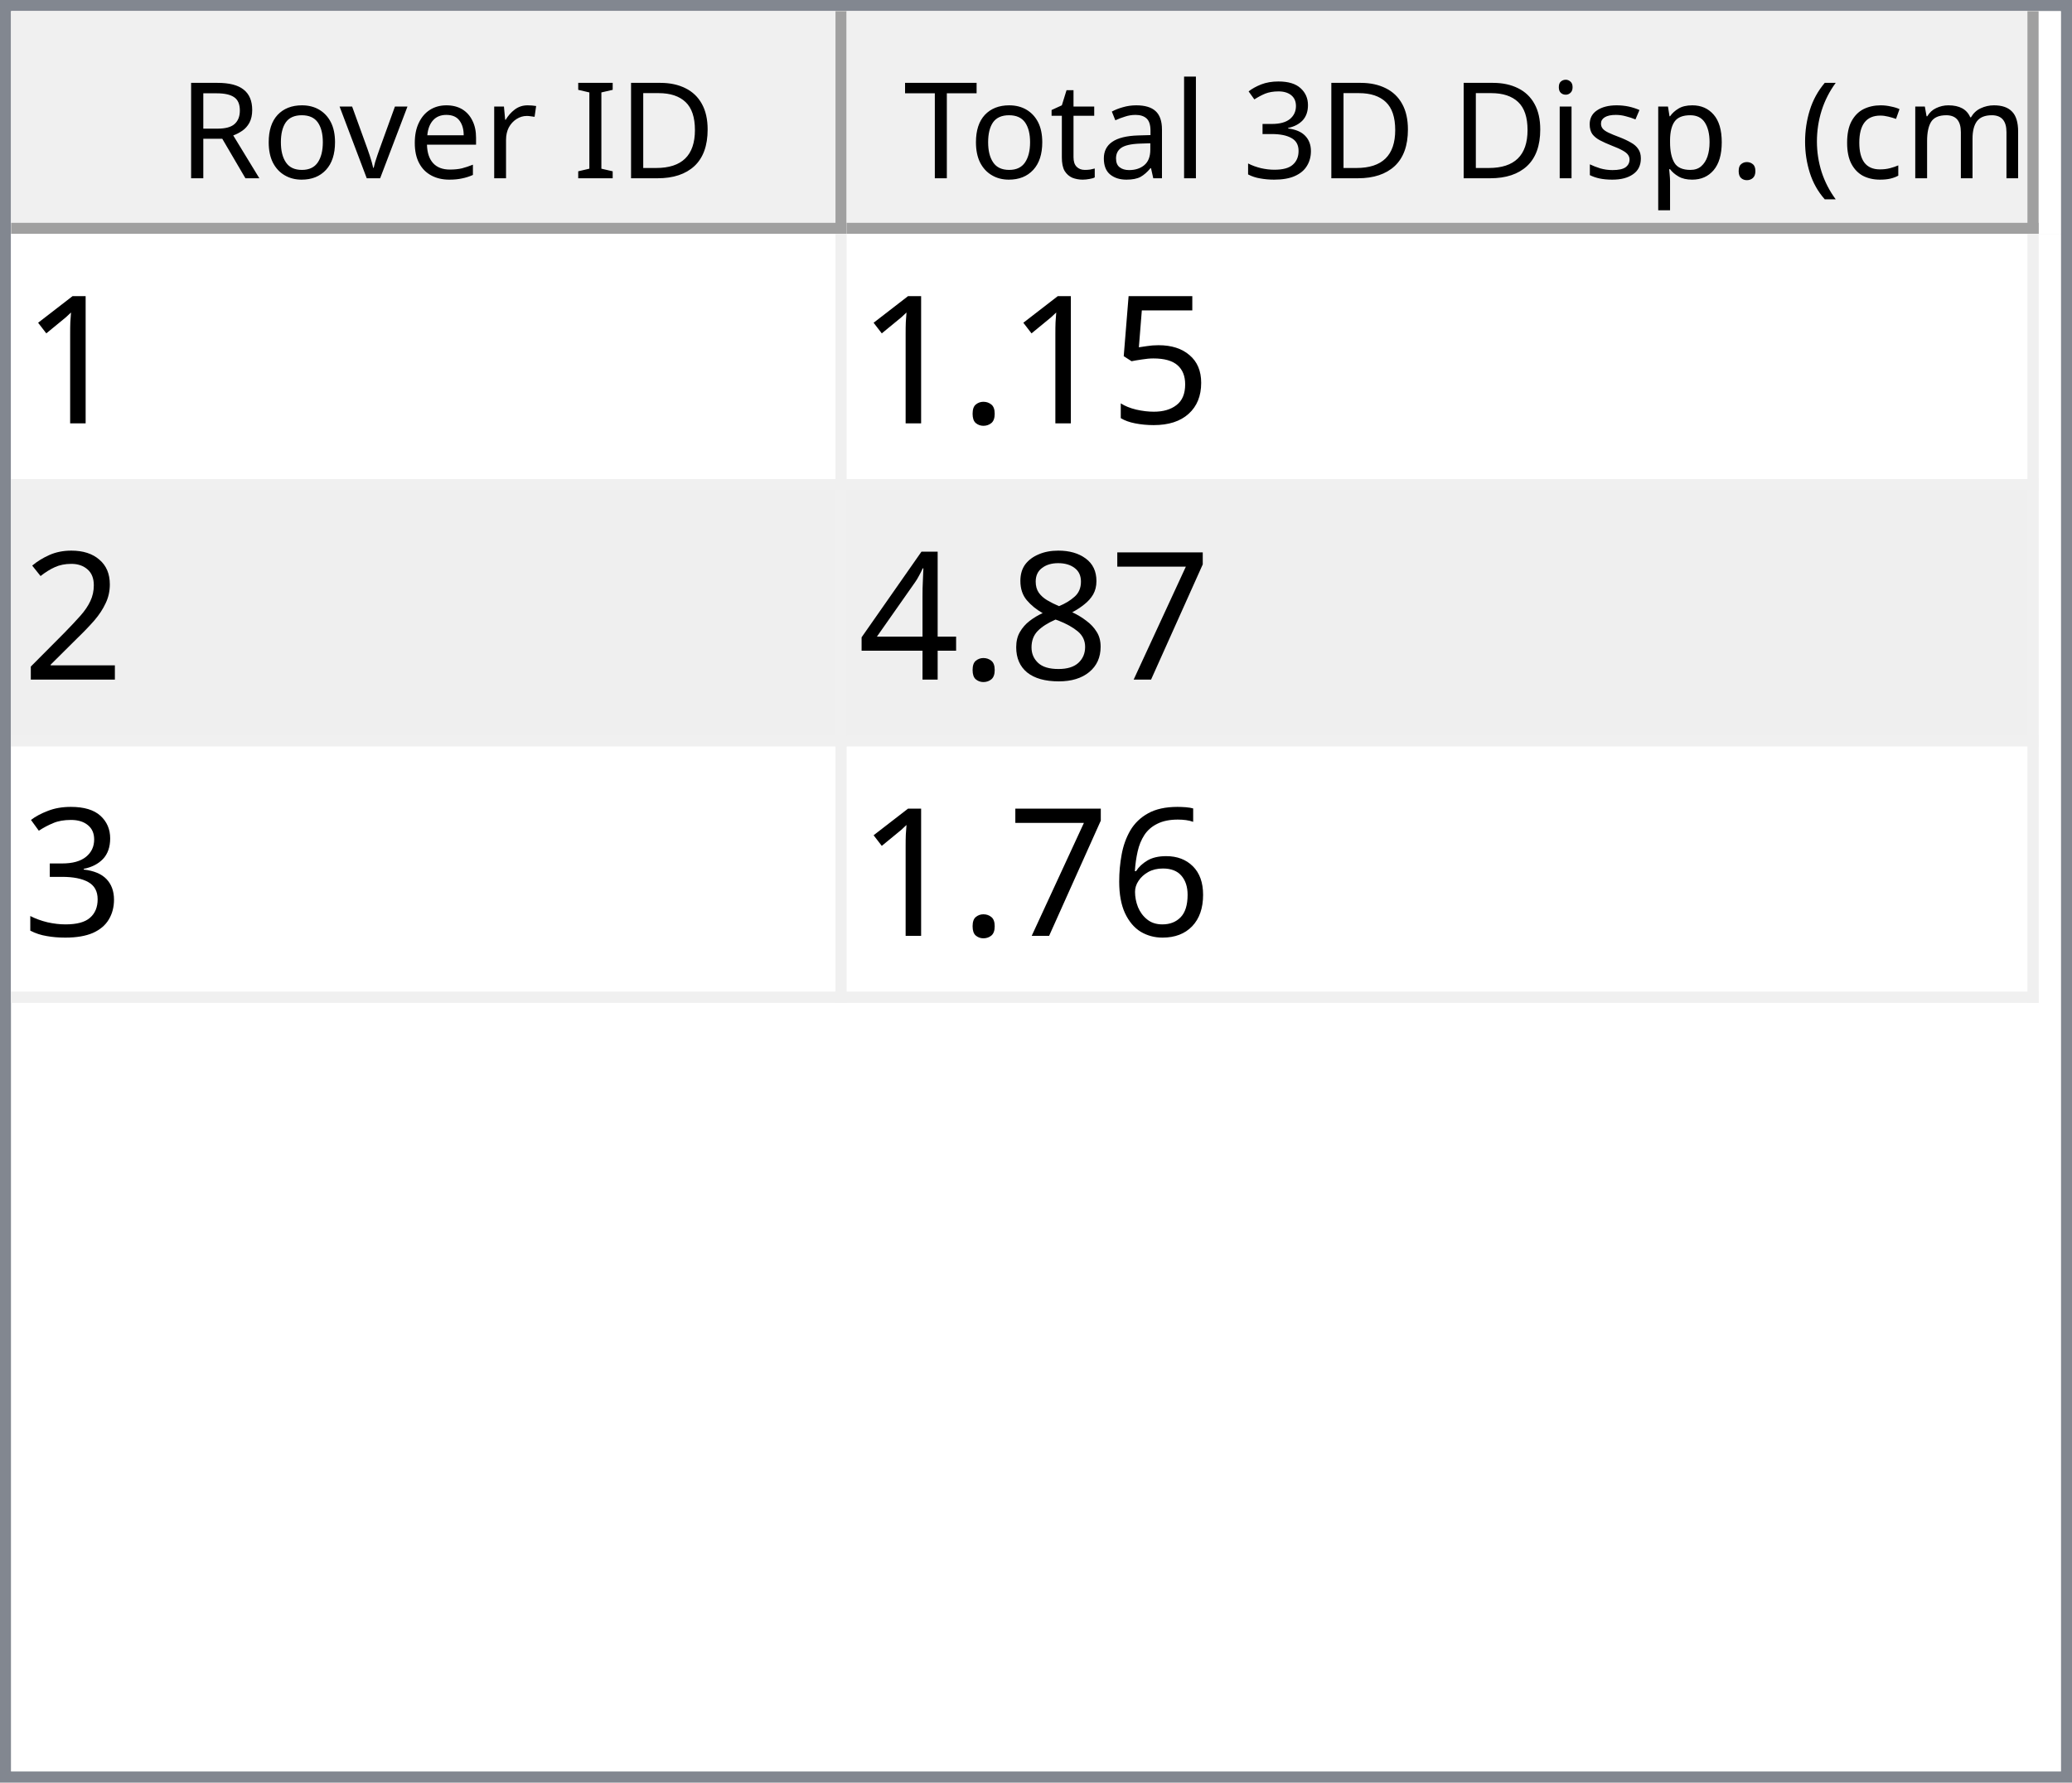
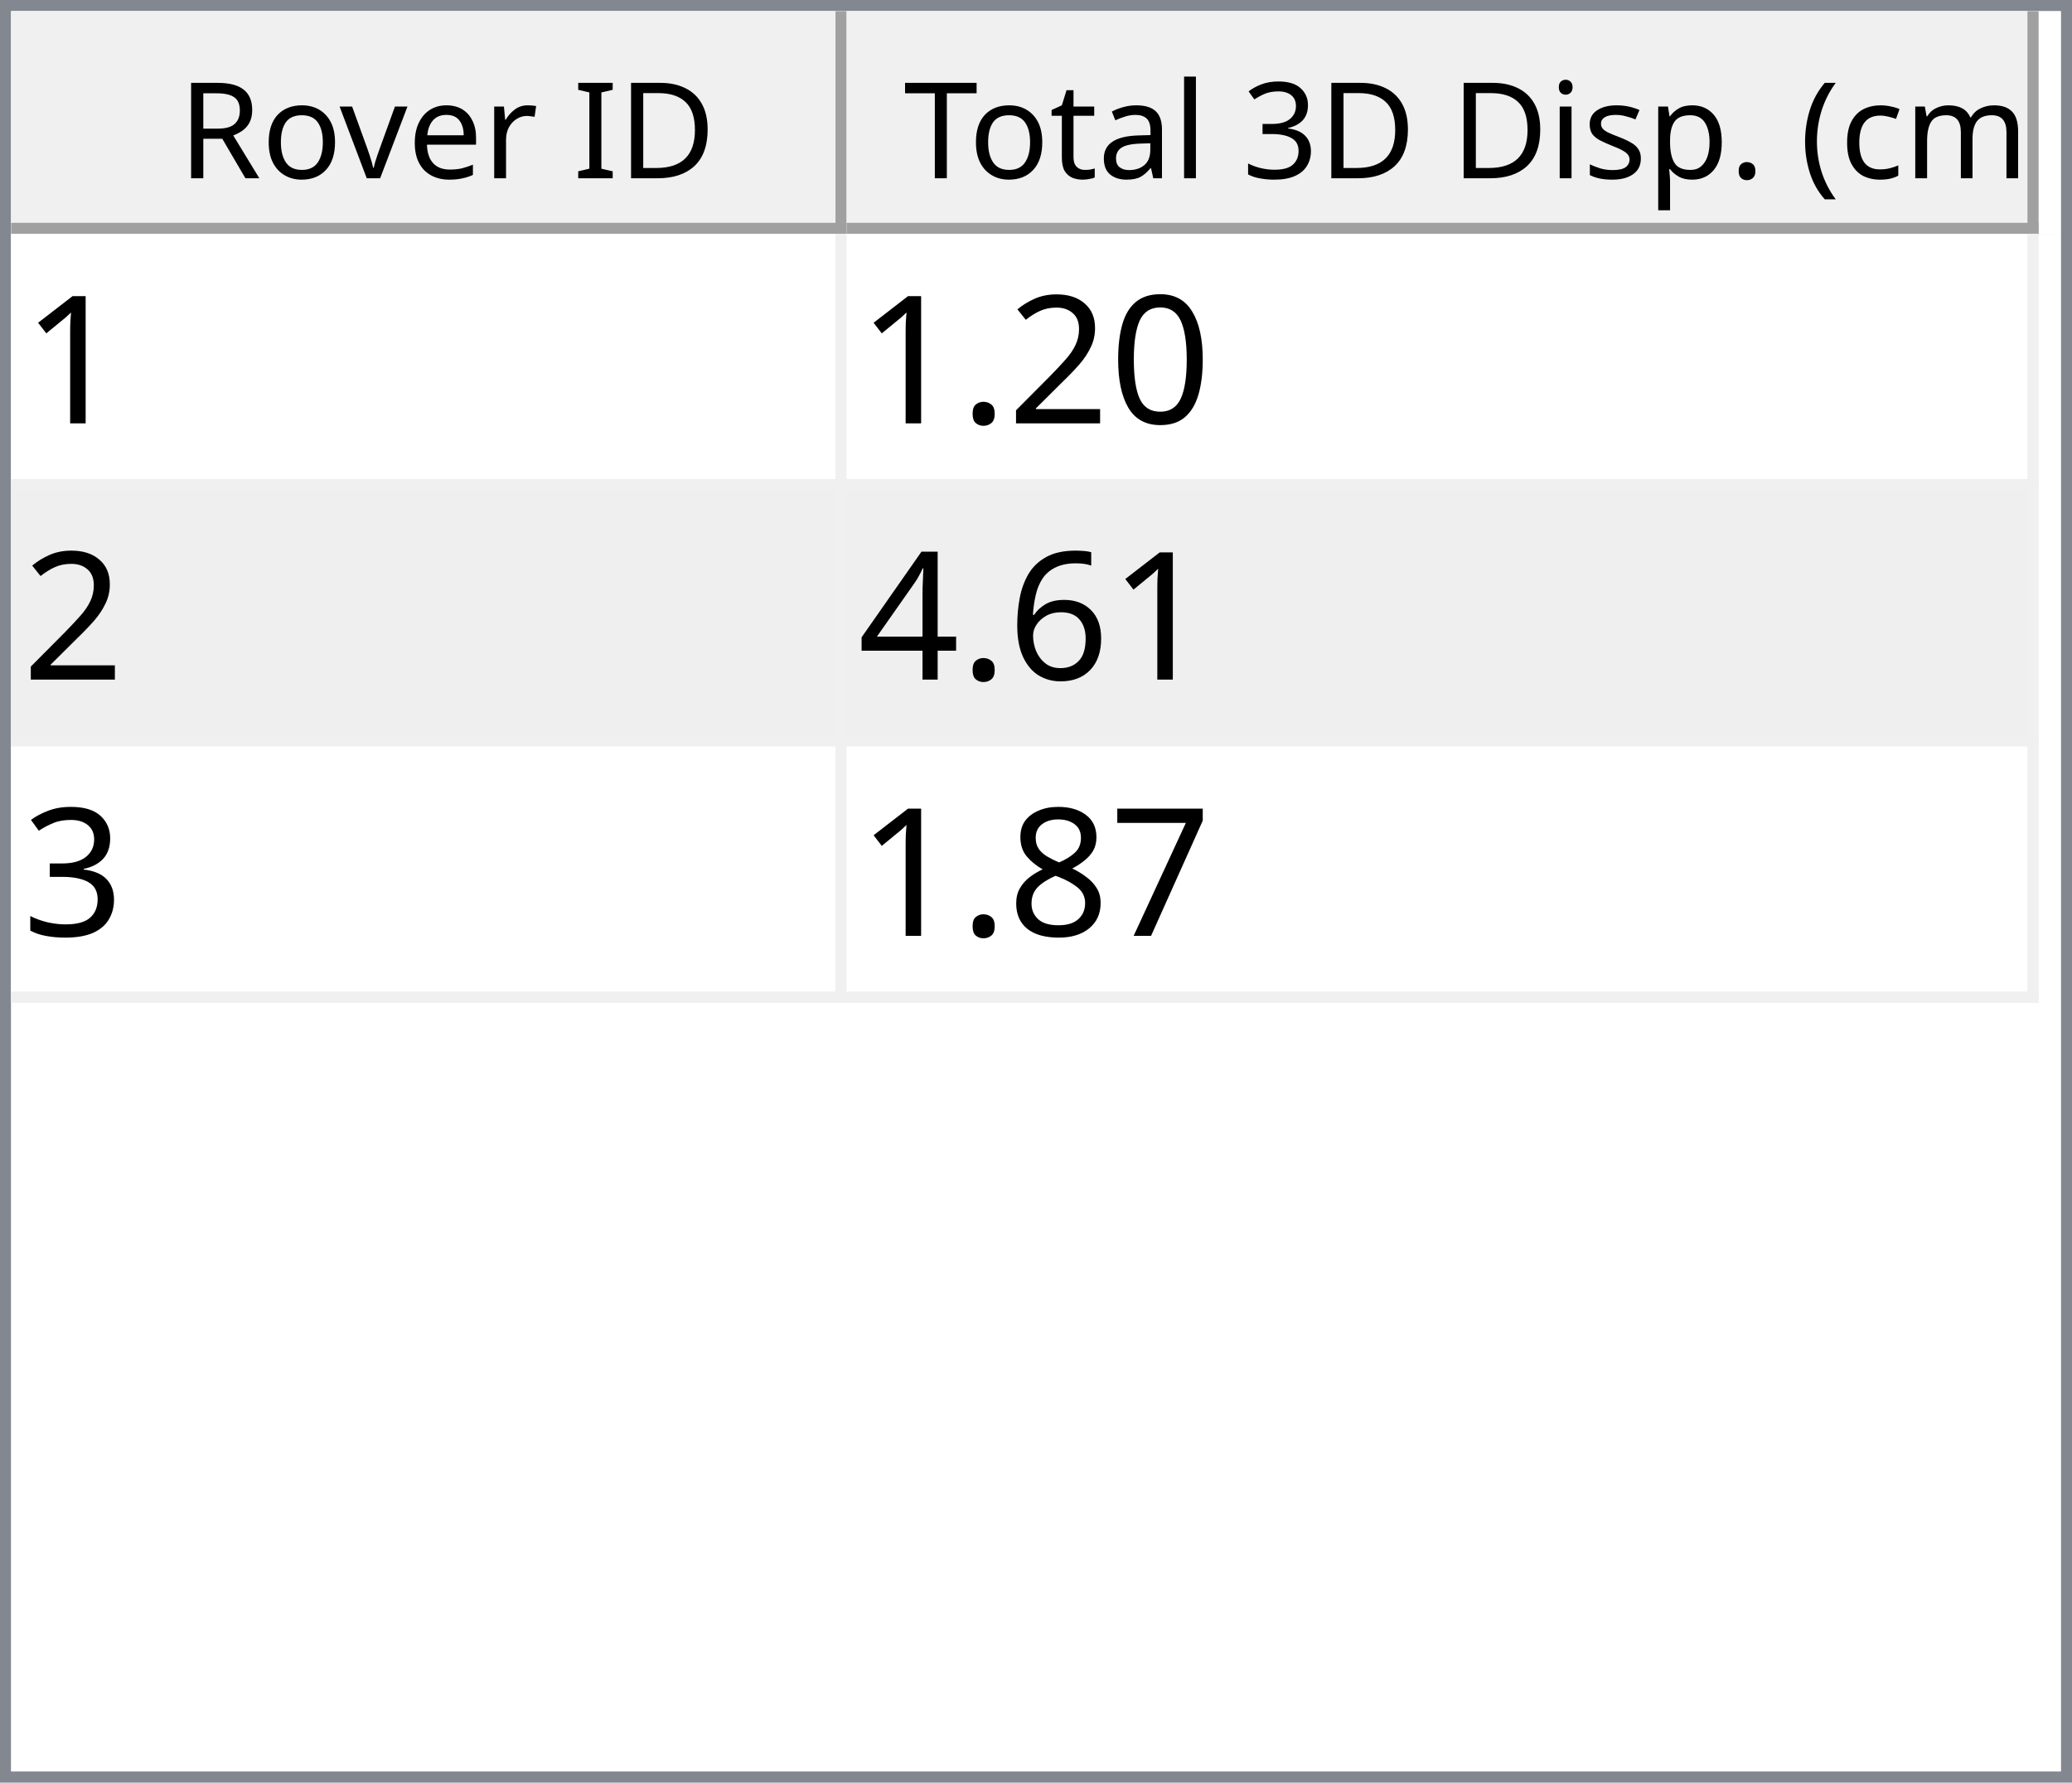
<svg xmlns="http://www.w3.org/2000/svg" style="fill-opacity:1; color-rendering:auto; color-interpolation:auto; text-rendering:auto; stroke:black; stroke-linecap:square; stroke-miterlimit:10; shape-rendering:auto; stroke-opacity:1; fill:black; stroke-dasharray:none; font-weight:normal; stroke-width:1; font-family:'Dialog'; font-style:normal; stroke-linejoin:miter; font-size:12px; stroke-dashoffset:0; image-rendering:auto;" width="186" height="160">
  <defs id="genericDefs" />
  <g>
    <defs id="defs1">
      <clipPath clipPathUnits="userSpaceOnUse" id="clipPath1">
        <path d="M0 0 L186 0 L186 160 L0 160 L0 0 Z" />
      </clipPath>
      <clipPath clipPathUnits="userSpaceOnUse" id="clipPath2">
        <path d="M0 0 L0 160 L186 160 L186 0 Z" />
      </clipPath>
      <clipPath clipPathUnits="userSpaceOnUse" id="clipPath3">
        <path d="M0 0 L0 20 L184 20 L184 0 Z" />
      </clipPath>
      <clipPath clipPathUnits="userSpaceOnUse" id="clipPath4">
        <path d="M0 0 L0 20 L75 20 L75 0 Z" />
      </clipPath>
      <clipPath clipPathUnits="userSpaceOnUse" id="clipPath5">
        <path d="M1 1 L1 19 L74 19 L74 1 Z" />
      </clipPath>
      <clipPath clipPathUnits="userSpaceOnUse" id="clipPath6">
        <path d="M0 0 L0 18 L73 18 L73 0 Z" />
      </clipPath>
      <clipPath clipPathUnits="userSpaceOnUse" id="clipPath7">
        <path d="M-0.5 -0.5 L-0.5 19.5 L74.5 19.5 L74.5 -0.5 Z" />
      </clipPath>
      <clipPath clipPathUnits="userSpaceOnUse" id="clipPath8">
        <path d="M0 0 L0 20 L107 20 L107 0 Z" />
      </clipPath>
      <clipPath clipPathUnits="userSpaceOnUse" id="clipPath9">
        <path d="M1 1 L1 19 L106 19 L106 1 Z" />
      </clipPath>
      <clipPath clipPathUnits="userSpaceOnUse" id="clipPath10">
        <path d="M0 0 L0 18 L105 18 L105 0 Z" />
      </clipPath>
      <clipPath clipPathUnits="userSpaceOnUse" id="clipPath11">
        <path d="M-0.5 -0.5 L-0.5 19.5 L106.5 19.5 L106.5 -0.5 Z" />
      </clipPath>
      <clipPath clipPathUnits="userSpaceOnUse" id="clipPath12">
        <path d="M0 0 L0 138 L184 138 L184 0 Z" />
      </clipPath>
      <clipPath clipPathUnits="userSpaceOnUse" id="clipPath13">
        <path d="M0 0 L0 69 L182 69 L182 0 Z" />
      </clipPath>
      <clipPath clipPathUnits="userSpaceOnUse" id="clipPath14">
        <path d="M-0.5 -0.5 L-0.5 68.5 L181.5 68.5 L181.5 -0.5 Z" />
      </clipPath>
      <clipPath clipPathUnits="userSpaceOnUse" id="clipPath15">
        <path d="M0 0 L0 22 L74 22 L74 0 Z" />
      </clipPath>
      <clipPath clipPathUnits="userSpaceOnUse" id="clipPath16">
        <path d="M0 0 L0 22 L106 22 L106 0 Z" />
      </clipPath>
      <font horiz-adv-x="64.551" id="font1">
        <font-face ascent="107.91" descent="25.098" units-per-em="100" style="font-style:normal; font-family:Segoe UI; font-weight:normal;" />
        <missing-glyph horiz-adv-x="64.551" d="M8.109 0 L8.109 68.266 L56.453 68.266 L56.453 0 L8.109 0 ZM15.328 7.234 L49.219 7.234 L49.219 61.031 L15.328 61.031 L15.328 7.234 Z" />
        <glyph unicode="D" horiz-adv-x="70.117" d="M9.188 0 L9.188 70.016 L28.516 70.016 Q65.531 70.016 65.531 35.891 Q65.531 19.672 55.25 9.836 Q44.969 0 27.734 0 L9.188 0 ZM17.391 62.594 L17.391 7.422 L27.828 7.422 Q41.609 7.422 49.273 14.797 Q56.938 22.172 56.938 35.688 Q56.938 62.594 28.328 62.594 L17.391 62.594 Z" />
        <glyph unicode="I" horiz-adv-x="26.611" d="M17.391 0 L9.188 0 L9.188 70.016 L17.391 70.016 L17.391 0 Z" />
        <glyph unicode=" " horiz-adv-x="27.393" d="" />
        <glyph unicode="r" horiz-adv-x="34.766" d="M34.188 41.891 Q32.078 43.5 28.125 43.5 Q23 43.5 19.555 38.672 Q16.109 33.844 16.109 25.484 L16.109 0 L8.109 0 L8.109 50 L16.109 50 L16.109 39.703 L16.312 39.703 Q18.016 44.969 21.531 47.922 Q25.047 50.875 29.391 50.875 Q32.516 50.875 34.188 50.203 L34.188 41.891 Z" />
        <glyph unicode="e" horiz-adv-x="52.295" d="M48.297 23 L12.984 23 Q13.188 14.656 17.484 10.109 Q21.781 5.562 29.297 5.562 Q37.75 5.562 44.828 11.141 L44.828 3.609 Q38.234 -1.172 27.391 -1.172 Q16.797 -1.172 10.742 5.641 Q4.688 12.453 4.688 24.812 Q4.688 36.469 11.305 43.82 Q17.922 51.172 27.734 51.172 Q37.547 51.172 42.922 44.828 Q48.297 38.484 48.297 27.203 L48.297 23 ZM40.094 29.781 Q40.047 36.719 36.75 40.578 Q33.453 44.438 27.594 44.438 Q21.922 44.438 17.969 40.383 Q14.016 36.328 13.094 29.781 L40.094 29.781 Z" />
        <glyph unicode="v" horiz-adv-x="47.9" d="M47.406 50 L27.484 0 L19.625 0 L0.688 50 L9.469 50 L22.172 13.672 Q23.578 9.672 23.922 6.688 L24.125 6.688 Q24.609 10.453 25.688 13.484 L38.969 50 L47.406 50 Z" />
        <glyph unicode="o" horiz-adv-x="58.594" d="M29 -1.172 Q17.922 -1.172 11.305 5.836 Q4.688 12.844 4.688 24.422 Q4.688 37.016 11.57 44.094 Q18.453 51.172 30.172 51.172 Q41.359 51.172 47.633 44.289 Q53.906 37.406 53.906 25.203 Q53.906 13.234 47.141 6.031 Q40.375 -1.172 29 -1.172 ZM29.594 44.438 Q21.875 44.438 17.383 39.188 Q12.891 33.938 12.891 24.703 Q12.891 15.828 17.43 10.695 Q21.969 5.562 29.594 5.562 Q37.359 5.562 41.531 10.594 Q45.703 15.625 45.703 24.906 Q45.703 34.281 41.531 39.359 Q37.359 44.438 29.594 44.438 Z" />
        <glyph unicode="R" horiz-adv-x="59.814" d="M59.375 0 L49.609 0 L37.891 19.625 Q36.281 22.359 34.766 24.289 Q33.25 26.219 31.664 27.438 Q30.078 28.656 28.25 29.219 Q26.422 29.781 24.125 29.781 L17.391 29.781 L17.391 0 L9.188 0 L9.188 70.016 L30.078 70.016 Q34.672 70.016 38.555 68.867 Q42.438 67.719 45.289 65.375 Q48.141 63.031 49.758 59.547 Q51.375 56.062 51.375 51.375 Q51.375 47.703 50.273 44.656 Q49.172 41.609 47.148 39.211 Q45.125 36.812 42.266 35.133 Q39.406 33.453 35.844 32.516 L35.844 32.328 Q37.594 31.547 38.891 30.547 Q40.188 29.547 41.359 28.18 Q42.531 26.812 43.68 25.078 Q44.828 23.344 46.234 21.047 L59.375 0 ZM17.391 62.594 L17.391 37.203 L28.516 37.203 Q31.594 37.203 34.203 38.133 Q36.812 39.062 38.719 40.797 Q40.625 42.531 41.703 45.047 Q42.781 47.562 42.781 50.688 Q42.781 56.297 39.141 59.445 Q35.5 62.594 28.609 62.594 L17.391 62.594 Z" />
        <glyph unicode=")" horiz-adv-x="30.176" d="M8.297 -15.922 L1.172 -15.922 Q16.406 2.344 16.406 26.812 Q16.406 51.469 1.078 70.016 L8.297 70.016 Q23.531 52.156 23.531 26.703 Q23.531 1.375 8.297 -15.922 Z" />
        <glyph unicode="m" horiz-adv-x="86.133" d="M79.109 0 L71.094 0 L71.094 28.719 Q71.094 37.016 68.531 40.727 Q65.969 44.438 59.906 44.438 Q54.781 44.438 51.195 39.75 Q47.609 35.062 47.609 28.516 L47.609 0 L39.594 0 L39.594 29.688 Q39.594 44.438 28.219 44.438 Q22.953 44.438 19.531 40.016 Q16.109 35.594 16.109 28.516 L16.109 0 L8.109 0 L8.109 50 L16.109 50 L16.109 42.094 L16.312 42.094 Q21.625 51.172 31.844 51.172 Q36.969 51.172 40.773 48.312 Q44.578 45.453 46 40.828 Q51.562 51.172 62.594 51.172 Q79.109 51.172 79.109 30.812 L79.109 0 Z" />
        <glyph unicode="c" horiz-adv-x="46.191" d="M42.188 2.297 Q36.422 -1.172 28.516 -1.172 Q17.828 -1.172 11.258 5.789 Q4.688 12.75 4.688 23.828 Q4.688 36.188 11.766 43.68 Q18.844 51.172 30.672 51.172 Q37.25 51.172 42.281 48.734 L42.281 40.531 Q36.719 44.438 30.375 44.438 Q22.703 44.438 17.797 38.945 Q12.891 33.453 12.891 24.516 Q12.891 15.719 17.508 10.641 Q22.125 5.562 29.891 5.562 Q36.422 5.562 42.188 9.906 L42.188 2.297 Z" />
        <glyph unicode="(" horiz-adv-x="30.176" d="M29.109 -15.922 L21.969 -15.922 Q6.844 1.375 6.844 26.703 Q6.844 52.156 21.969 70.016 L29.203 70.016 Q13.875 51.469 13.875 26.812 Q13.875 2.344 29.109 -15.922 Z" />
        <glyph unicode="." horiz-adv-x="21.68" d="M10.891 -1.078 Q8.641 -1.078 7.055 0.539 Q5.469 2.156 5.469 4.391 Q5.469 6.641 7.055 8.273 Q8.641 9.906 10.891 9.906 Q13.188 9.906 14.797 8.273 Q16.406 6.641 16.406 4.391 Q16.406 2.156 14.797 0.539 Q13.188 -1.078 10.891 -1.078 Z" />
        <glyph unicode="p" horiz-adv-x="58.789" d="M16.312 7.234 L16.109 7.234 L16.109 -23 L8.109 -23 L8.109 50 L16.109 50 L16.109 41.219 L16.312 41.219 Q22.219 51.172 33.594 51.172 Q43.266 51.172 48.688 44.461 Q54.109 37.75 54.109 26.469 Q54.109 13.922 48 6.375 Q41.891 -1.172 31.297 -1.172 Q21.578 -1.172 16.312 7.234 ZM16.109 27.391 L16.109 20.406 Q16.109 14.203 20.141 9.883 Q24.172 5.562 30.375 5.562 Q37.641 5.562 41.773 11.133 Q45.906 16.703 45.906 26.609 Q45.906 34.969 42.047 39.703 Q38.188 44.438 31.594 44.438 Q24.609 44.438 20.359 39.578 Q16.109 34.719 16.109 27.391 Z" />
        <glyph unicode="s" horiz-adv-x="42.432" d="M5.078 1.812 L5.078 10.406 Q11.625 5.562 19.484 5.562 Q30.031 5.562 30.031 12.594 Q30.031 14.594 29.125 15.992 Q28.219 17.391 26.68 18.461 Q25.141 19.531 23.07 20.383 Q21 21.234 18.609 22.172 Q15.281 23.484 12.766 24.828 Q10.25 26.172 8.57 27.859 Q6.891 29.547 6.031 31.695 Q5.172 33.844 5.172 36.719 Q5.172 40.234 6.789 42.945 Q8.406 45.656 11.086 47.484 Q13.766 49.312 17.211 50.242 Q20.656 51.172 24.312 51.172 Q30.812 51.172 35.938 48.922 L35.938 40.828 Q30.422 44.438 23.25 44.438 Q21 44.438 19.195 43.922 Q17.391 43.406 16.094 42.477 Q14.797 41.547 14.086 40.258 Q13.375 38.969 13.375 37.406 Q13.375 35.453 14.086 34.133 Q14.797 32.812 16.164 31.789 Q17.531 30.766 19.484 29.938 Q21.438 29.109 23.922 28.125 Q27.25 26.859 29.883 25.516 Q32.516 24.172 34.375 22.484 Q36.234 20.797 37.234 18.602 Q38.234 16.406 38.234 13.375 Q38.234 9.672 36.602 6.938 Q34.969 4.203 32.234 2.398 Q29.5 0.594 25.93 -0.289 Q22.359 -1.172 18.453 -1.172 Q10.75 -1.172 5.078 1.812 Z" />
        <glyph unicode="i" horiz-adv-x="24.219" d="M12.203 62.703 Q10.062 62.703 8.547 64.164 Q7.031 65.625 7.031 67.875 Q7.031 70.125 8.547 71.609 Q10.062 73.094 12.203 73.094 Q14.406 73.094 15.945 71.609 Q17.484 70.125 17.484 67.875 Q17.484 65.719 15.945 64.211 Q14.406 62.703 12.203 62.703 ZM16.109 0 L8.109 0 L8.109 50 L16.109 50 L16.109 0 Z" />
        <glyph unicode="3" horiz-adv-x="53.906" d="M46.531 19.828 Q46.531 15.094 44.75 11.211 Q42.969 7.328 39.719 4.57 Q36.469 1.812 31.93 0.297 Q27.391 -1.219 21.922 -1.219 Q11.922 -1.219 6 2.594 L6 11.188 Q13.094 5.609 22.219 5.609 Q25.875 5.609 28.828 6.539 Q31.781 7.469 33.906 9.227 Q36.031 10.984 37.18 13.477 Q38.328 15.969 38.328 19.094 Q38.328 32.812 18.797 32.812 L12.984 32.812 L12.984 39.594 L18.5 39.594 Q35.797 39.594 35.797 52.484 Q35.797 64.406 22.609 64.406 Q15.188 64.406 8.688 59.422 L8.688 67.188 Q15.375 71.188 24.609 71.188 Q29 71.188 32.57 69.969 Q36.141 68.75 38.68 66.555 Q41.219 64.359 42.609 61.281 Q44 58.203 44 54.5 Q44 40.672 30.031 36.719 L30.031 36.531 Q33.594 36.141 36.625 34.797 Q39.656 33.453 41.852 31.305 Q44.047 29.156 45.289 26.25 Q46.531 23.344 46.531 19.828 Z" />
        <glyph unicode="l" horiz-adv-x="24.219" d="M16.109 0 L8.109 0 L8.109 74.031 L16.109 74.031 L16.109 0 Z" />
        <glyph unicode="a" horiz-adv-x="50.879" d="M43.891 0 L35.891 0 L35.891 7.812 L35.688 7.812 Q30.469 -1.172 20.312 -1.172 Q12.844 -1.172 8.617 2.781 Q4.391 6.734 4.391 13.281 Q4.391 27.297 20.906 29.594 L35.891 31.688 Q35.891 44.438 25.594 44.438 Q16.547 44.438 9.281 38.281 L9.281 46.484 Q16.656 51.172 26.266 51.172 Q43.891 51.172 43.891 32.516 L43.891 0 ZM35.891 25.297 L23.828 23.641 Q18.266 22.859 15.43 20.875 Q12.594 18.891 12.594 13.875 Q12.594 10.203 15.211 7.883 Q17.828 5.562 22.172 5.562 Q28.125 5.562 32.008 9.742 Q35.891 13.922 35.891 20.312 L35.891 25.297 Z" />
        <glyph unicode="t" horiz-adv-x="33.887" d="M31.297 0.484 Q28.469 -1.078 23.828 -1.078 Q10.688 -1.078 10.688 13.578 L10.688 43.172 L2.094 43.172 L2.094 50 L10.688 50 L10.688 62.203 L18.703 64.797 L18.703 50 L31.297 50 L31.297 43.172 L18.703 43.172 L18.703 14.984 Q18.703 9.969 20.414 7.82 Q22.125 5.672 26.078 5.672 Q29.109 5.672 31.297 7.328 L31.297 0.484 Z" />
        <glyph unicode="T" horiz-adv-x="52.393" d="M50.594 62.594 L30.375 62.594 L30.375 0 L22.172 0 L22.172 62.594 L2 62.594 L2 70.016 L50.594 70.016 L50.594 62.594 Z" />
      </font>
      <font horiz-adv-x="75.0" id="font2">
        <font-face ascent="100.537" descent="21.973" units-per-em="100" style="font-style:normal; font-family:sans-serif; font-weight:normal;" />
        <missing-glyph horiz-adv-x="75.0" d="M12.5 0 L12.5 62.5 L62.5 62.5 L62.5 0 L12.5 0 ZM14.062 1.562 L60.938 1.562 L60.938 60.938 L14.062 60.938 L14.062 1.562 Z" />
        <glyph unicode="1" horiz-adv-x="55.615" d="M37.25 0 L28.469 0 L28.469 56 Q25.297 52.984 20.141 49.953 Q14.984 46.922 10.891 45.406 L10.891 53.906 Q18.266 57.375 23.781 62.305 Q29.297 67.234 31.594 71.875 L37.25 71.875 L37.25 0 Z" />
-         <glyph unicode="5" horiz-adv-x="55.615" d="M4.156 18.75 L13.375 19.531 Q14.406 12.797 18.141 9.398 Q21.875 6 27.156 6 Q33.5 6 37.891 10.789 Q42.281 15.578 42.281 23.484 Q42.281 31 38.062 35.352 Q33.844 39.703 27 39.703 Q22.75 39.703 19.336 37.773 Q15.922 35.844 13.969 32.766 L5.719 33.844 L12.641 70.609 L48.25 70.609 L48.25 62.203 L19.672 62.203 L15.828 42.969 Q22.266 47.469 29.344 47.469 Q38.719 47.469 45.164 40.969 Q51.609 34.469 51.609 24.266 Q51.609 14.547 45.953 7.469 Q39.062 -1.219 27.156 -1.219 Q17.391 -1.219 11.211 4.25 Q5.031 9.719 4.156 18.75 Z" />
+         <glyph unicode="0" horiz-adv-x="55.615" d="M4.156 35.297 Q4.156 48 6.766 55.742 Q9.375 63.484 14.523 67.68 Q19.672 71.875 27.484 71.875 Q33.25 71.875 37.594 69.555 Q41.938 67.234 44.773 62.867 Q47.609 58.5 49.219 52.227 Q50.828 45.953 50.828 35.297 Q50.828 22.703 48.242 14.969 Q45.656 7.234 40.508 3.008 Q35.359 -1.219 27.484 -1.219 Q17.141 -1.219 11.234 6.203 Q4.156 15.141 4.156 35.297 ZM13.188 35.297 Q13.188 17.672 17.312 11.836 Q21.438 6 27.484 6 Q33.547 6 37.672 11.859 Q41.797 17.719 41.797 35.297 Q41.797 52.984 37.672 58.789 Q33.547 64.594 27.391 64.594 Q21.344 64.594 17.719 59.469 Q13.188 52.938 13.188 35.297 Z" />
+         <glyph unicode="2" horiz-adv-x="55.615" d="M50.344 8.453 L50.344 0 L3.031 0 Q2.938 3.172 4.047 6.109 Q5.859 10.938 9.836 15.625 Q13.812 20.312 21.344 26.469 Q33.016 36.031 37.117 41.625 Q41.219 47.219 41.219 52.203 Q41.219 57.422 37.477 61.008 Q33.734 64.594 27.734 64.594 Q21.391 64.594 17.578 60.789 Q13.766 56.984 13.719 50.25 L4.688 51.172 Q5.609 61.281 11.664 66.578 Q17.719 71.875 27.938 71.875 Q38.234 71.875 44.242 66.164 Q50.25 60.453 50.25 52 Q50.25 47.703 48.492 43.555 Q46.734 39.406 42.656 34.812 Q38.578 30.219 29.109 22.219 Q21.188 15.578 18.945 13.211 Q16.703 10.844 15.234 8.453 L50.344 8.453 Z" />
        <glyph unicode="." horiz-adv-x="27.783" d="M9.078 0 L9.078 10.016 L19.094 10.016 L19.094 0 L9.078 0 Z" />
-         <glyph unicode="2" horiz-adv-x="55.615" d="M50.344 8.453 L50.344 0 L3.031 0 Q2.938 3.172 4.047 6.109 Q5.859 10.938 9.836 15.625 Q13.812 20.312 21.344 26.469 Q33.016 36.031 37.117 41.625 Q41.219 47.219 41.219 52.203 Q41.219 57.422 37.477 61.008 Q33.734 64.594 27.734 64.594 Q21.391 64.594 17.578 60.789 Q13.766 56.984 13.719 50.25 L4.688 51.172 Q5.609 61.281 11.664 66.578 Q17.719 71.875 27.938 71.875 Q38.234 71.875 44.242 66.164 Q50.25 60.453 50.25 52 Q50.25 47.703 48.492 43.555 Q46.734 39.406 42.656 34.812 Q38.578 30.219 29.109 22.219 Q21.188 15.578 18.945 13.211 Q16.703 10.844 15.234 8.453 L50.344 8.453 Z" />
+         <glyph unicode="6" horiz-adv-x="55.615" d="M49.75 54.047 L41.016 53.375 Q39.844 58.547 37.703 60.891 Q34.125 64.656 28.906 64.656 Q24.703 64.656 21.531 62.312 Q17.391 59.281 14.992 53.469 Q12.594 47.656 12.5 36.922 Q15.672 41.75 20.266 44.094 Q24.859 46.438 29.891 46.438 Q38.672 46.438 44.852 39.969 Q51.031 33.5 51.031 23.25 Q51.031 16.5 48.125 10.719 Q45.219 4.938 40.141 1.859 Q35.062 -1.219 28.609 -1.219 Q17.625 -1.219 10.695 6.859 Q3.766 14.938 3.766 33.5 Q3.766 54.25 11.422 63.672 Q18.109 71.875 29.438 71.875 Q37.891 71.875 43.289 67.141 Q48.688 62.406 49.75 54.047 ZM13.875 23.188 Q13.875 18.656 15.797 14.508 Q17.719 10.359 21.188 8.18 Q24.656 6 28.469 6 Q34.031 6 38.039 10.492 Q42.047 14.984 42.047 22.703 Q42.047 30.125 38.086 34.398 Q34.125 38.672 28.125 38.672 Q22.172 38.672 18.023 34.398 Q13.875 30.125 13.875 23.188 Z" />
+         <glyph unicode="4" horiz-adv-x="55.615" d="M32.328 0 L32.328 17.141 L1.266 17.141 L1.266 25.203 L33.938 71.578 L41.109 71.578 L41.109 25.203 L50.781 25.203 L50.781 17.141 L41.109 17.141 L41.109 0 L32.328 0 ZM32.328 25.203 L32.328 57.469 L9.906 25.203 L32.328 25.203 Z" />
+         <glyph unicode="3" horiz-adv-x="55.615" d="M4.203 18.891 L12.984 20.062 Q14.5 12.594 18.141 9.297 Q21.781 6 27 6 Q33.203 6 37.477 10.297 Q41.75 14.594 41.75 20.953 Q41.75 27 37.797 30.93 Q33.844 34.859 27.734 34.859 Q25.25 34.859 21.531 33.891 L22.516 41.609 Q23.391 41.5 23.922 41.5 Q29.547 41.5 34.039 44.43 Q38.531 47.359 38.531 53.469 Q38.531 58.297 35.258 61.477 Q31.984 64.656 26.812 64.656 Q21.688 64.656 18.266 61.43 Q14.844 58.203 13.875 51.766 L5.078 53.328 Q6.688 62.156 12.398 67.016 Q18.109 71.875 26.609 71.875 Q32.469 71.875 37.398 69.359 Q42.328 66.844 44.945 62.5 Q47.562 58.156 47.562 53.266 Q47.562 48.641 45.07 44.828 Q42.578 41.016 37.703 38.766 Q44.047 37.312 47.562 32.695 Q51.078 28.078 51.078 21.141 Q51.078 11.766 44.242 5.25 Q37.406 -1.266 26.953 -1.266 Q17.531 -1.266 11.305 4.352 Q5.078 9.969 4.203 18.891 Z" />
        <glyph unicode="7" horiz-adv-x="55.615" d="M4.734 62.203 L4.734 70.656 L51.078 70.656 L51.078 63.812 Q44.234 56.547 37.523 44.484 Q30.812 32.422 27.156 19.672 Q24.516 10.688 23.781 0 L14.75 0 Q14.891 8.453 18.062 20.414 Q21.234 32.375 27.172 43.484 Q33.109 54.594 39.797 62.203 L4.734 62.203 Z" />
        <glyph unicode="8" horiz-adv-x="55.615" d="M17.672 38.812 Q12.203 40.828 9.57 44.539 Q6.938 48.25 6.938 53.422 Q6.938 61.234 12.555 66.555 Q18.172 71.875 27.484 71.875 Q36.859 71.875 42.578 66.43 Q48.297 60.984 48.297 53.172 Q48.297 48.188 45.68 44.508 Q43.062 40.828 37.75 38.812 Q44.344 36.672 47.781 31.883 Q51.219 27.094 51.219 20.453 Q51.219 11.281 44.727 5.031 Q38.234 -1.219 27.641 -1.219 Q17.047 -1.219 10.547 5.055 Q4.047 11.328 4.047 20.703 Q4.047 27.688 7.594 32.398 Q11.141 37.109 17.672 38.812 ZM15.922 53.719 Q15.922 48.641 19.195 45.414 Q22.469 42.188 27.688 42.188 Q32.766 42.188 36.016 45.383 Q39.266 48.578 39.266 53.219 Q39.266 58.062 35.914 61.359 Q32.562 64.656 27.594 64.656 Q22.562 64.656 19.242 61.43 Q15.922 58.203 15.922 53.719 ZM13.094 20.656 Q13.094 16.891 14.875 13.375 Q16.656 9.859 20.172 7.93 Q23.688 6 27.734 6 Q34.031 6 38.133 10.055 Q42.234 14.109 42.234 20.359 Q42.234 26.703 38.016 30.859 Q33.797 35.016 27.438 35.016 Q21.234 35.016 17.164 30.914 Q13.094 26.812 13.094 20.656 Z" />
-         <glyph unicode="4" horiz-adv-x="55.615" d="M32.328 0 L32.328 17.141 L1.266 17.141 L1.266 25.203 L33.938 71.578 L41.109 71.578 L41.109 25.203 L50.781 25.203 L50.781 17.141 L41.109 17.141 L41.109 0 L32.328 0 ZM32.328 25.203 L32.328 57.469 L9.906 25.203 L32.328 25.203 Z" />
-         <glyph unicode="3" horiz-adv-x="55.615" d="M4.203 18.891 L12.984 20.062 Q14.5 12.594 18.141 9.297 Q21.781 6 27 6 Q33.203 6 37.477 10.297 Q41.75 14.594 41.75 20.953 Q41.75 27 37.797 30.93 Q33.844 34.859 27.734 34.859 Q25.25 34.859 21.531 33.891 L22.516 41.609 Q23.391 41.5 23.922 41.5 Q29.547 41.5 34.039 44.43 Q38.531 47.359 38.531 53.469 Q38.531 58.297 35.258 61.477 Q31.984 64.656 26.812 64.656 Q21.688 64.656 18.266 61.43 Q14.844 58.203 13.875 51.766 L5.078 53.328 Q6.688 62.156 12.398 67.016 Q18.109 71.875 26.609 71.875 Q32.469 71.875 37.398 69.359 Q42.328 66.844 44.945 62.5 Q47.562 58.156 47.562 53.266 Q47.562 48.641 45.07 44.828 Q42.578 41.016 37.703 38.766 Q44.047 37.312 47.562 32.695 Q51.078 28.078 51.078 21.141 Q51.078 11.766 44.242 5.25 Q37.406 -1.266 26.953 -1.266 Q17.531 -1.266 11.305 4.352 Q5.078 9.969 4.203 18.891 Z" />
-         <glyph unicode="6" horiz-adv-x="55.615" d="M49.75 54.047 L41.016 53.375 Q39.844 58.547 37.703 60.891 Q34.125 64.656 28.906 64.656 Q24.703 64.656 21.531 62.312 Q17.391 59.281 14.992 53.469 Q12.594 47.656 12.5 36.922 Q15.672 41.75 20.266 44.094 Q24.859 46.438 29.891 46.438 Q38.672 46.438 44.852 39.969 Q51.031 33.5 51.031 23.25 Q51.031 16.5 48.125 10.719 Q45.219 4.938 40.141 1.859 Q35.062 -1.219 28.609 -1.219 Q17.625 -1.219 10.695 6.859 Q3.766 14.938 3.766 33.5 Q3.766 54.25 11.422 63.672 Q18.109 71.875 29.438 71.875 Q37.891 71.875 43.289 67.141 Q48.688 62.406 49.75 54.047 ZM13.875 23.188 Q13.875 18.656 15.797 14.508 Q17.719 10.359 21.188 8.18 Q24.656 6 28.469 6 Q34.031 6 38.039 10.492 Q42.047 14.984 42.047 22.703 Q42.047 30.125 38.086 34.398 Q34.125 38.672 28.125 38.672 Q22.172 38.672 18.023 34.398 Q13.875 30.125 13.875 23.188 Z" />
      </font>
    </defs>
    <g style="fill:white; stroke:white;">
      <rect x="0" y="0" width="186" style="clip-path:url(#clipPath1); stroke:none;" height="160" />
    </g>
    <g style="fill:white; text-rendering:optimizeSpeed; color-rendering:optimizeSpeed; image-rendering:optimizeSpeed; shape-rendering:crispEdges; stroke:white; color-interpolation:sRGB;">
      <rect x="0" width="186" height="160" y="0" style="stroke:none;" />
      <path style="stroke:none;" d="M0 160 L186 160 L186 0 L0 0 Z" />
    </g>
    <g style="fill:rgb(240,240,240); font-family:'Segoe UI'; stroke:rgb(240,240,240);">
      <rect x="0" y="0" width="186" style="clip-path:url(#clipPath2); stroke:none;" height="160" />
    </g>
    <g style="fill:rgb(130,135,144); font-family:'Segoe UI'; stroke:rgb(130,135,144);">
      <path d="M0 0 L186 0 L186 160 L0 160 L0 0 ZM1 1 L185 1 L185 159 L1 159 L1 1 Z" style="fill-rule:evenodd; clip-path:url(#clipPath2); stroke:none;" />
    </g>
    <g style="fill:white; font-family:'Segoe UI'; stroke:white;" transform="translate(1,1)">
      <rect x="0" y="0" width="184" style="clip-path:url(#clipPath3); stroke:none;" height="20" />
    </g>
    <g style="fill:rgb(240,240,240); font-family:'Segoe UI'; stroke:rgb(240,240,240);" transform="translate(1,1)">
      <rect x="0" y="0" width="75" style="clip-path:url(#clipPath4); stroke:none;" height="20" />
    </g>
    <g style="font-family:'Segoe UI';" transform="translate(2,2)">
      <text x="14" xml:space="preserve" y="14" style="clip-path:url(#clipPath6); stroke:none;">Rover ID</text>
    </g>
    <g style="fill:rgb(160,160,160); font-family:'Segoe UI'; stroke:rgb(160,160,160); stroke-linejoin:bevel;" transform="translate(1.5,1.5)">
      <line x1="74" x2="74" y1="0" style="fill:none; clip-path:url(#clipPath7);" y2="19" />
    </g>
    <g style="fill:rgb(160,160,160); font-family:'Segoe UI'; stroke:rgb(160,160,160); stroke-linejoin:bevel;" transform="matrix(1,0,0,1,1,1) translate(0.5,0.5)">
      <line x1="0" x2="74" y1="19" style="fill:none; clip-path:url(#clipPath7);" y2="19" />
    </g>
    <g style="fill:rgb(240,240,240); font-family:'Segoe UI'; stroke:rgb(240,240,240);" transform="translate(76,1)">
      <rect x="0" y="0" width="107" style="clip-path:url(#clipPath8); stroke:none;" height="20" />
    </g>
    <g style="font-family:'Segoe UI';" transform="translate(77,2)">
      <text x="1" xml:space="preserve" y="14" style="clip-path:url(#clipPath10); stroke:none;"> Total 3D Disp. (cm)</text>
    </g>
    <g style="fill:rgb(160,160,160); font-family:'Segoe UI'; stroke:rgb(160,160,160); stroke-linejoin:bevel;" transform="translate(76.5,1.5)">
      <line x1="106" x2="106" y1="0" style="fill:none; clip-path:url(#clipPath11);" y2="19" />
    </g>
    <g style="fill:rgb(160,160,160); font-family:'Segoe UI'; stroke:rgb(160,160,160); stroke-linejoin:bevel;" transform="matrix(1,0,0,1,76,1) translate(0.5,0.5)">
      <line x1="0" x2="106" y1="19" style="fill:none; clip-path:url(#clipPath11);" y2="19" />
    </g>
    <g style="fill:white; font-family:'Segoe UI'; stroke:white;" transform="translate(1,21)">
      <rect x="0" y="0" width="184" style="clip-path:url(#clipPath12); stroke:none;" height="138" />
    </g>
    <g style="fill:rgb(240,240,240); font-size:16px; font-family:sans-serif; stroke:rgb(240,240,240);" transform="translate(1,21)">
      <rect x="0" y="0" width="182" style="clip-path:url(#clipPath13); stroke:none;" height="69" />
      <line transform="translate(0.5,0.5)" x1="0" x2="181" y1="22" style="clip-path:url(#clipPath14); fill:none; stroke-linejoin:bevel;" y2="22" />
    </g>
    <g transform="matrix(1,0,0,1,1,21) translate(0.5,0.5)" style="fill:rgb(240,240,240); font-size:16px; font-family:sans-serif; stroke:rgb(240,240,240); stroke-linejoin:bevel;">
      <line x1="0" x2="181" y1="45" style="fill:none; clip-path:url(#clipPath14);" y2="45" />
    </g>
    <g transform="matrix(1,0,0,1,1,21) translate(0.5,0.5)" style="fill:rgb(240,240,240); font-size:16px; font-family:sans-serif; stroke:rgb(240,240,240); stroke-linejoin:bevel;">
      <line x1="0" x2="181" y1="68" style="fill:none; clip-path:url(#clipPath14);" y2="68" />
    </g>
    <g transform="matrix(1,0,0,1,1,21) translate(0.5,0.5)" style="fill:rgb(240,240,240); font-size:16px; font-family:sans-serif; stroke:rgb(240,240,240); stroke-linejoin:bevel;">
      <line x1="74" x2="74" y1="0" style="fill:none; clip-path:url(#clipPath14);" y2="68" />
    </g>
    <g transform="matrix(1,0,0,1,1,21) translate(0.5,0.5)" style="fill:rgb(240,240,240); font-size:16px; font-family:sans-serif; stroke:rgb(240,240,240); stroke-linejoin:bevel;">
      <line x1="181" x2="181" y1="0" style="fill:none; clip-path:url(#clipPath14);" y2="68" />
    </g>
    <g style="fill:white; font-size:16px; font-family:sans-serif; stroke:white;" transform="matrix(1,0,0,1,1,21)">
      <rect x="0" y="0" width="74" style="clip-path:url(#clipPath15); stroke:none;" height="22" />
      <text x="1" y="17" style="fill:black; clip-path:url(#clipPath15); stroke:none;" xml:space="preserve">1</text>
    </g>
    <g style="fill:white; font-size:16px; font-family:sans-serif; stroke:white;" transform="matrix(1,0,0,1,1,21) translate(75,0)">
      <rect x="0" y="0" width="106" style="clip-path:url(#clipPath16); stroke:none;" height="22" />
-       <text x="1" y="17" style="fill:black; clip-path:url(#clipPath16); stroke:none;" xml:space="preserve">1.15</text>
+       <text x="1" y="17" style="fill:black; clip-path:url(#clipPath16); stroke:none;" xml:space="preserve">1.20</text>
    </g>
    <g style="fill:rgb(239,239,239); font-size:16px; font-family:sans-serif; stroke:rgb(239,239,239);" transform="matrix(1,0,0,1,1,21) translate(0,23)">
      <rect x="0" y="0" width="74" style="clip-path:url(#clipPath15); stroke:none;" height="22" />
      <text x="1" y="17" style="fill:black; clip-path:url(#clipPath15); stroke:none;" xml:space="preserve">2</text>
    </g>
    <g style="fill:rgb(239,239,239); font-size:16px; font-family:sans-serif; stroke:rgb(239,239,239);" transform="matrix(1,0,0,1,1,21) translate(75,23)">
      <rect x="0" y="0" width="106" style="clip-path:url(#clipPath16); stroke:none;" height="22" />
-       <text x="1" y="17" style="fill:black; clip-path:url(#clipPath16); stroke:none;" xml:space="preserve">4.87</text>
+       <text x="1" y="17" style="fill:black; clip-path:url(#clipPath16); stroke:none;" xml:space="preserve">4.61</text>
    </g>
    <g style="fill:white; font-size:16px; font-family:sans-serif; stroke:white;" transform="matrix(1,0,0,1,1,21) translate(0,46)">
      <rect x="0" y="0" width="74" style="clip-path:url(#clipPath15); stroke:none;" height="22" />
      <text x="1" y="17" style="fill:black; clip-path:url(#clipPath15); stroke:none;" xml:space="preserve">3</text>
    </g>
    <g style="fill:white; font-size:16px; font-family:sans-serif; stroke:white;" transform="matrix(1,0,0,1,1,21) translate(75,46)">
      <rect x="0" y="0" width="106" style="clip-path:url(#clipPath16); stroke:none;" height="22" />
-       <text x="1" y="17" style="fill:black; clip-path:url(#clipPath16); stroke:none;" xml:space="preserve">1.76</text>
+       <text x="1" y="17" style="fill:black; clip-path:url(#clipPath16); stroke:none;" xml:space="preserve">1.87</text>
    </g>
  </g>
</svg>
